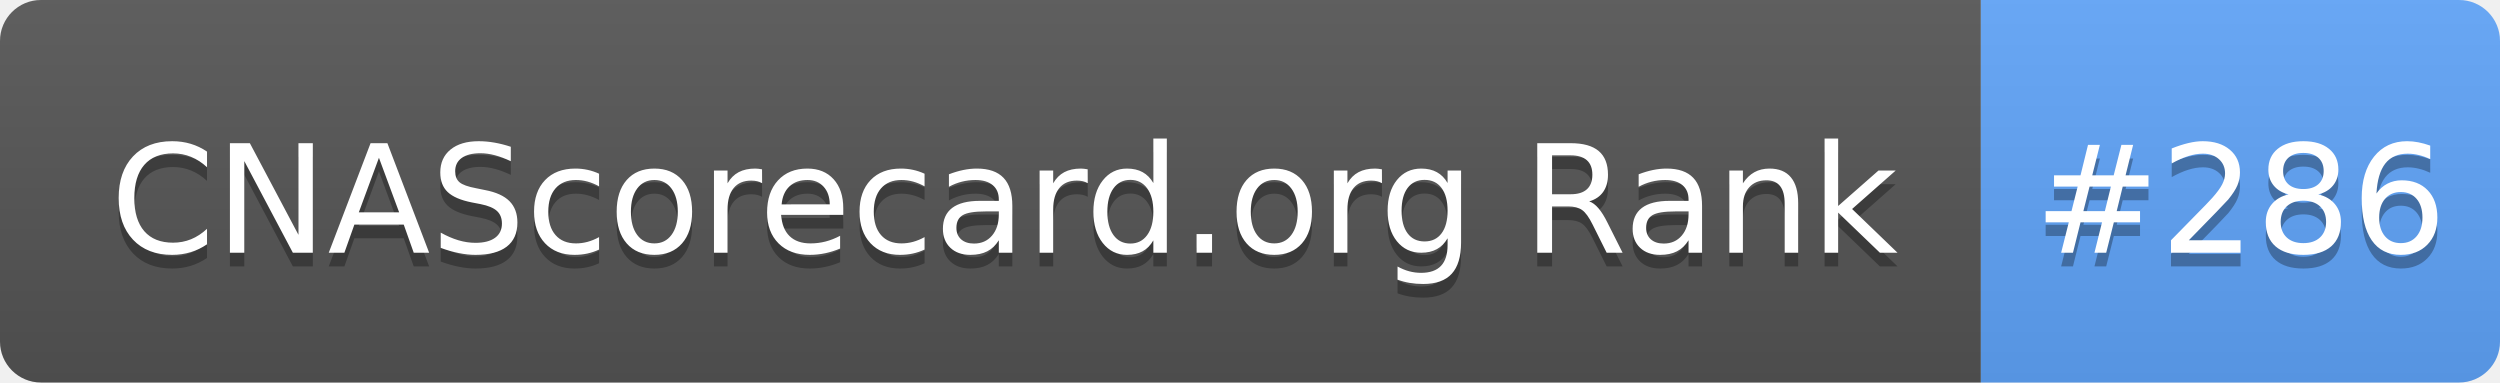
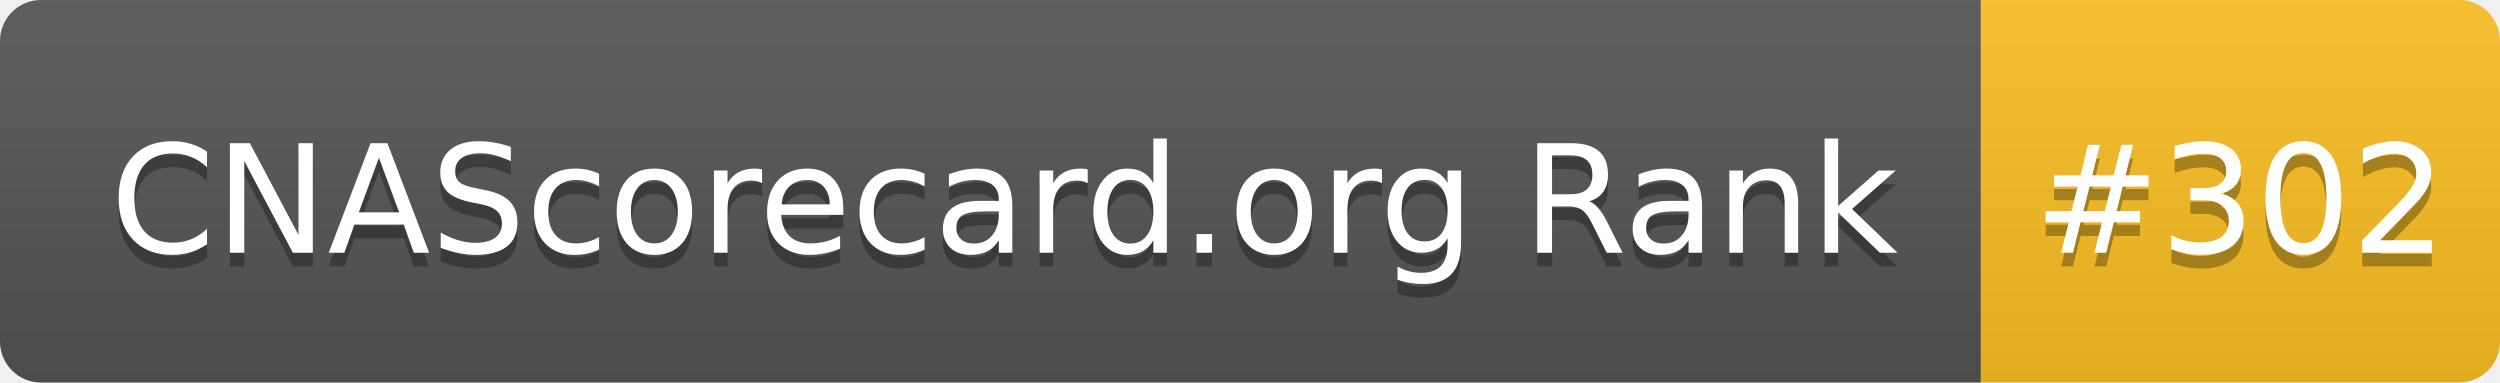
- <svg xmlns="http://www.w3.org/2000/svg" width="183" height="28" role="img" aria-label="CNAScorecard.org Rank: #286">
+ <svg xmlns="http://www.w3.org/2000/svg" width="183" height="28" role="img" aria-label="CNAScorecard.org Rank: #302">
  <linearGradient id="s" x2="0" y2="100%">
    <stop offset="0" stop-color="#bbb" stop-opacity=".1" />
    <stop offset="1" stop-opacity=".1" />
  </linearGradient>
  <clipPath id="r">
    <rect width="183" height="28" rx="3" fill="#fff" />
  </clipPath>
  <g clip-path="url(#r)">
    <rect width="145" height="28" fill="#555" />
-     <rect x="145" width="38" height="28" fill="#60A5FA" />
+     <rect x="145" width="38" height="28" fill="#FBBF24" />
    <rect width="183" height="28" fill="url(#s)" />
  </g>
  <g fill="#fff" text-anchor="middle" font-family="Verdana,Geneva,DejaVu Sans,sans-serif" text-rendering="geometricPrecision" font-size="110">
    <text aria-hidden="true" x="735" y="195" fill="#010101" fill-opacity=".3" transform="scale(.1)" textLength="1350">CNAScorecard.org Rank</text>
    <text x="735" y="185" transform="scale(.1)" fill="#fff" textLength="1350">CNAScorecard.org Rank</text>
-     <text aria-hidden="true" x="1640" y="195" fill="#010101" fill-opacity=".3" transform="scale(.1)" textLength="280">#286</text>
-     <text x="1640" y="185" transform="scale(.1)" fill="#fff" textLength="280">#286</text>
+     <text aria-hidden="true" x="1640" y="195" fill="#010101" fill-opacity=".3" transform="scale(.1)" textLength="280">#302</text>
+     <text x="1640" y="185" transform="scale(.1)" fill="#fff" textLength="280">#302</text>
  </g>
</svg>
